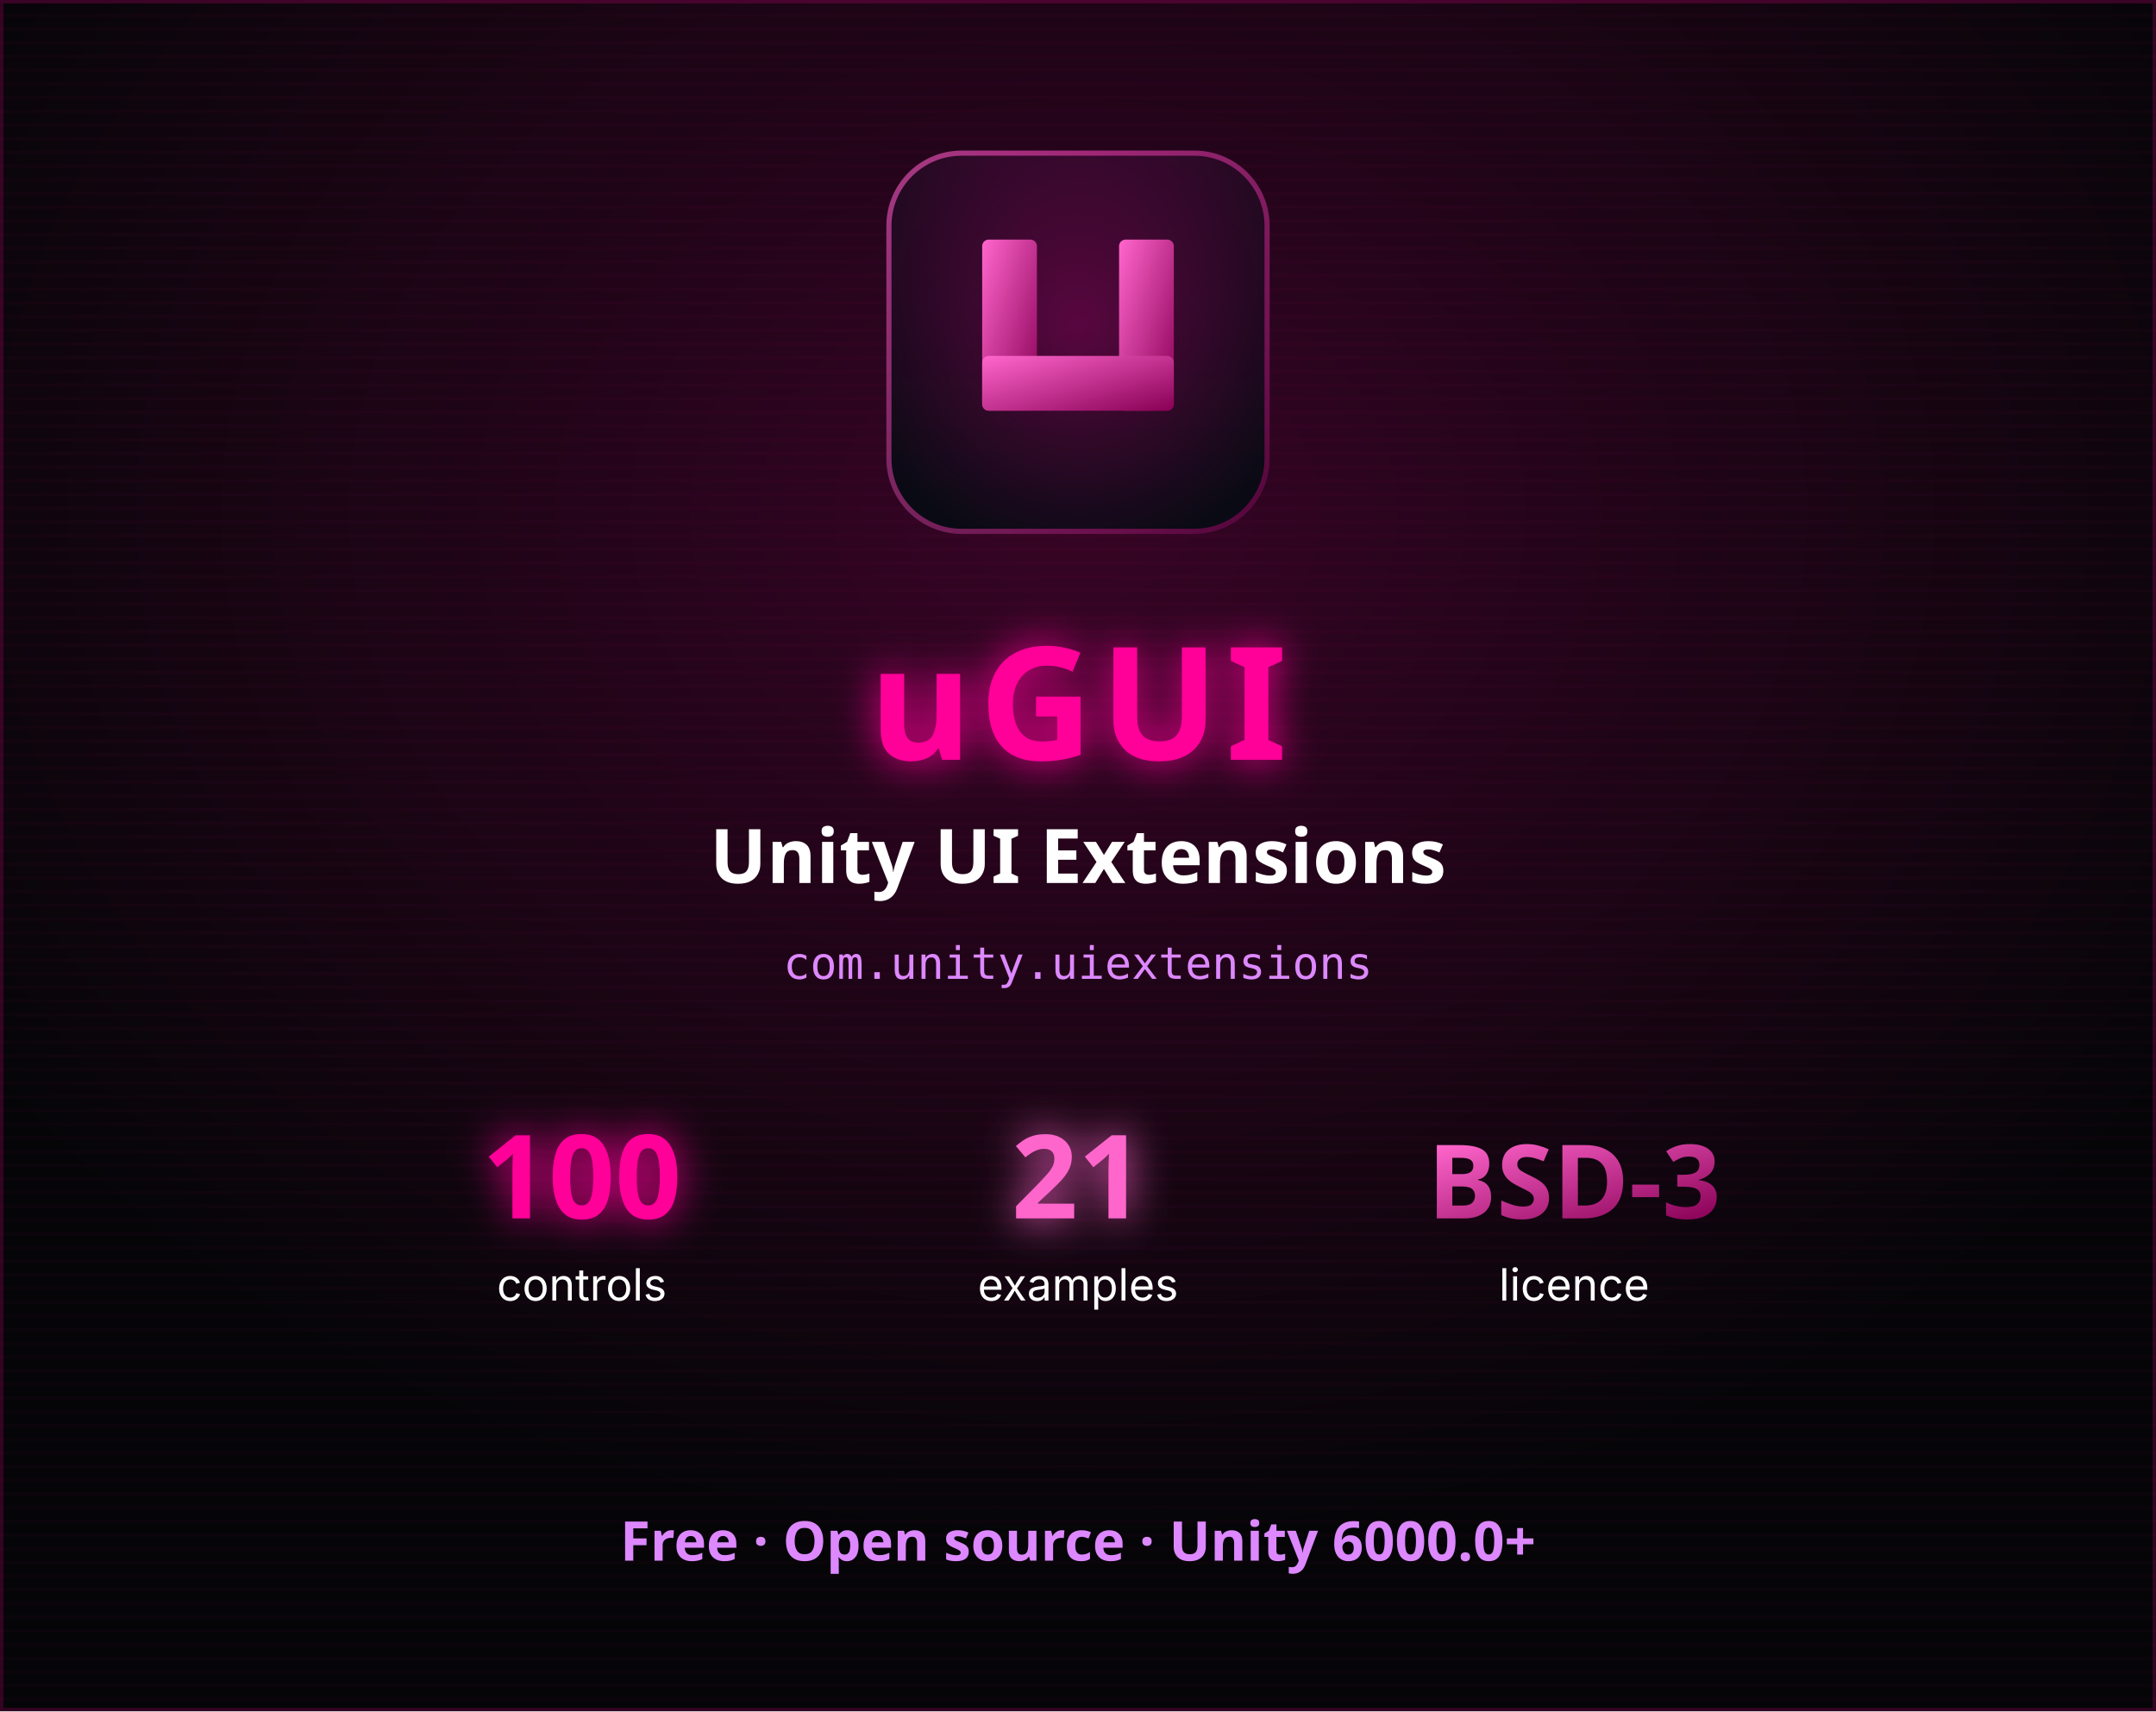
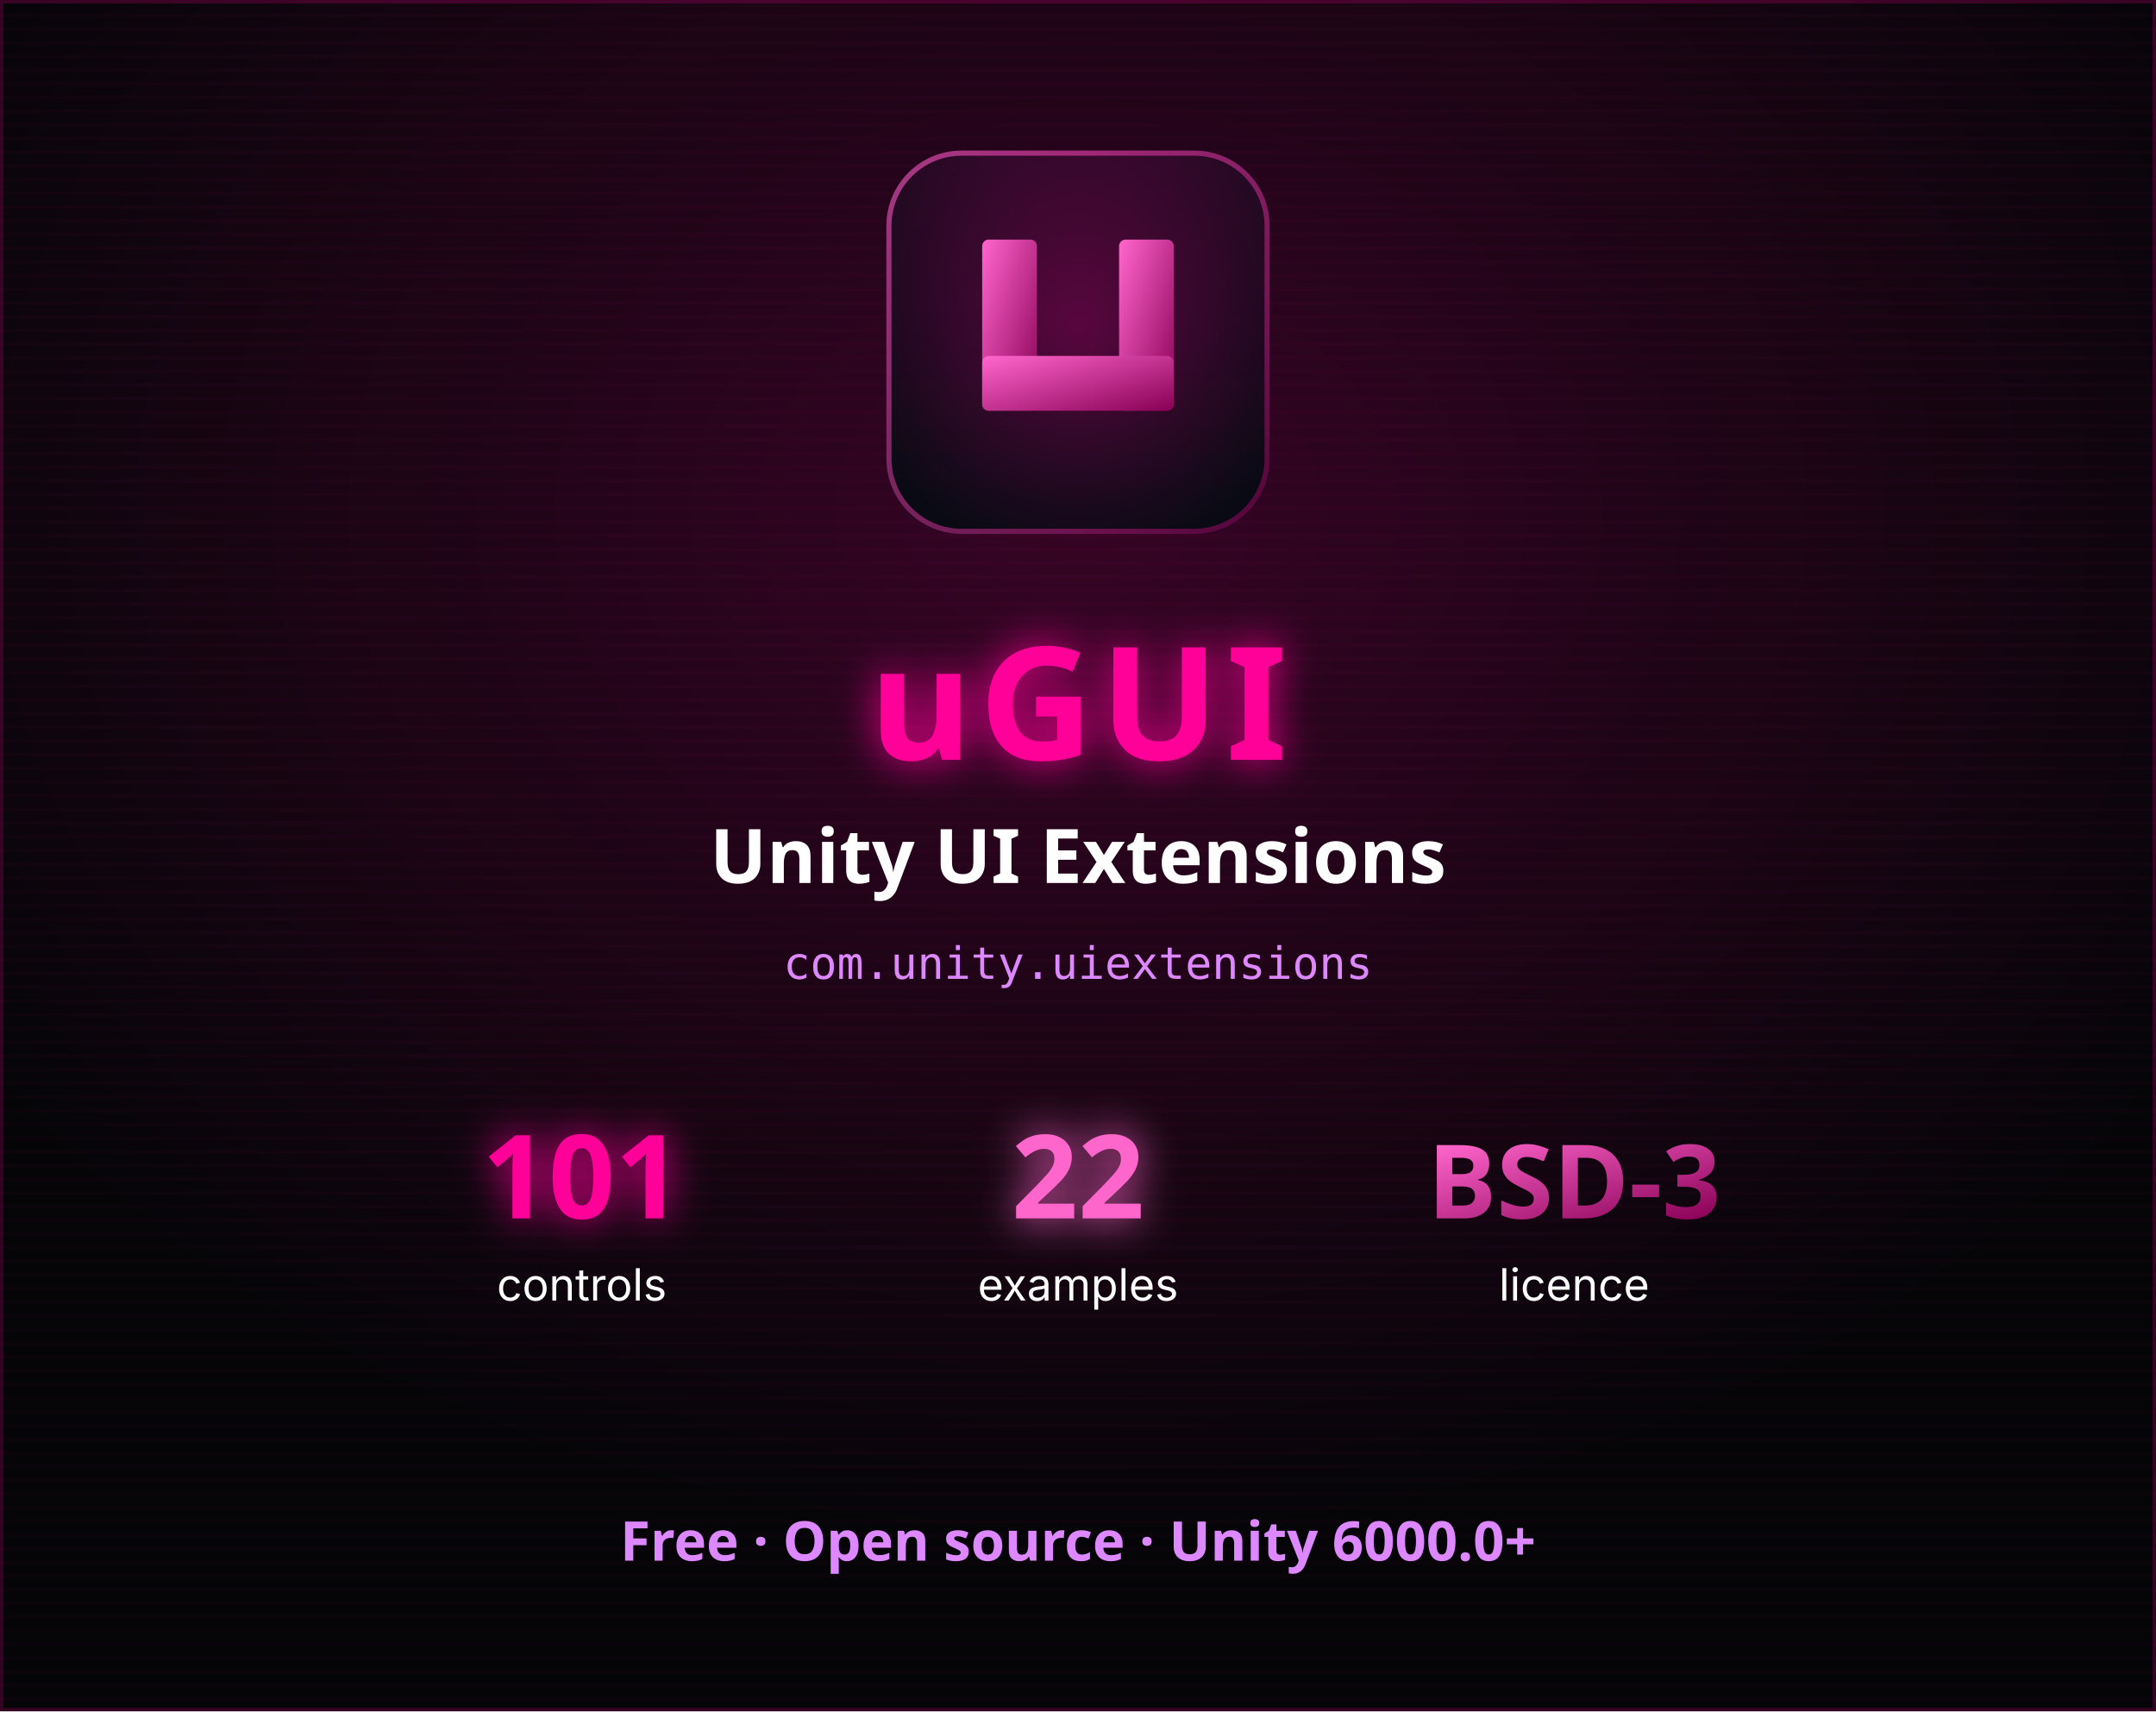
<svg xmlns="http://www.w3.org/2000/svg" viewBox="0 0 630 500" width="630" height="500" role="img" aria-label="Unity UI Extensions cover">
  <defs>
    <linearGradient id="pg" x1="0%" y1="0%" x2="100%" y2="100%">
      <stop offset="0%" stop-color="#ff66cc" />
      <stop offset="100%" stop-color="#880055" />
    </linearGradient>
    <radialGradient id="ig" cx="50%" cy="46%" r="60%">
      <stop offset="0%" stop-color="#ff0099" stop-opacity="0.30" />
      <stop offset="100%" stop-color="#ff0099" stop-opacity="0" />
    </radialGradient>
    <linearGradient id="sheen" x1="0%" y1="0%" x2="0%" y2="100%">
      <stop offset="0%" stop-color="#ff0099" stop-opacity="0.12" />
      <stop offset="100%" stop-color="#050508" stop-opacity="0" />
    </linearGradient>
    <radialGradient id="glowR" cx="50%" cy="30%" r="60%">
      <stop offset="0%" stop-color="rgba(255,0,153,0.20)" />
      <stop offset="100%" stop-color="rgba(255,0,153,0)" />
    </radialGradient>
    <pattern id="scan" width="4" height="4" patternUnits="userSpaceOnUse">
      <rect width="4" height="1" fill="rgba(255,0,153,0.025)" />
    </pattern>
    <filter id="softGlow" x="-60%" y="-60%" width="220%" height="220%">
      <feGaussianBlur stdDeviation="6" result="b" />
      <feMerge>
        <feMergeNode in="b" />
        <feMergeNode in="SourceGraphic" />
      </feMerge>
    </filter>
  </defs>
  <rect width="630" height="500" fill="#050508" />
  <rect width="630" height="500" fill="url(#glowR)" />
  <rect width="630" height="500" fill="url(#scan)" />
  <rect x="0.5" y="0.5" width="629" height="499" fill="none" stroke="rgba(255,0,153,0.18)" />
  <g transform="translate(259,44)">
    <rect x="0" y="0" width="112" height="112" rx="22" fill="#0a0a14" />
    <rect x="0.75" y="0.75" width="110.5" height="110.5" rx="21.25" fill="none" stroke="url(#pg)" stroke-width="1.5" opacity="0.6" />
    <rect x="0" y="0" width="112" height="112" rx="22" fill="url(#sheen)" />
    <rect x="0" y="0" width="112" height="112" rx="22" fill="url(#ig)" />
    <g fill="url(#pg)">
      <rect x="28" y="26" width="16" height="50" rx="1.92" />
      <rect x="68" y="26" width="16" height="50" rx="1.92" />
      <rect x="28" y="60" width="56" height="16" rx="1.92" />
    </g>
  </g>
  <text x="315" y="222" text-anchor="middle" font-family="Orbitron, 'Space Grotesk', system-ui, sans-serif" font-size="46" font-weight="800" letter-spacing="2" fill="#ff0099" filter="url(#softGlow)">uGUI</text>
  <text x="315" y="258" text-anchor="middle" font-family="'Space Grotesk', system-ui, sans-serif" font-size="22" font-weight="600" fill="#ffffff">Unity UI Extensions</text>
  <text x="315" y="286" text-anchor="middle" font-family="'JetBrains Mono', ui-monospace, monospace" font-size="13" fill="#dd88ff">com.unity.uiextensions</text>
  <g text-anchor="middle">
-     <text x="170" y="356" font-family="Orbitron, 'Space Grotesk', system-ui, sans-serif" font-size="34" font-weight="800" fill="#ff0099" filter="url(#softGlow)">100</text>
+     <text x="170" y="356" font-family="Orbitron, 'Space Grotesk', system-ui, sans-serif" font-size="34" font-weight="800" fill="#ff0099" filter="url(#softGlow)">101</text>
    <text x="170" y="380" font-family="Inter, system-ui, sans-serif" font-size="13" fill="#ffffff">controls</text>
-     <text x="315" y="356" font-family="Orbitron, 'Space Grotesk', system-ui, sans-serif" font-size="34" font-weight="800" fill="#ff66cc" filter="url(#softGlow)">21</text>
+     <text x="315" y="356" font-family="Orbitron, 'Space Grotesk', system-ui, sans-serif" font-size="34" font-weight="800" fill="#ff66cc" filter="url(#softGlow)">22</text>
    <text x="315" y="380" font-family="Inter, system-ui, sans-serif" font-size="13" fill="#ffffff">examples</text>
    <text x="460" y="356" font-family="Orbitron, 'Space Grotesk', system-ui, sans-serif" font-size="30" font-weight="800" fill="url(#pg)">BSD-3</text>
    <text x="460" y="380" font-family="Inter, system-ui, sans-serif" font-size="13" fill="#ffffff">licence</text>
  </g>
  <text x="315" y="456" text-anchor="middle" font-family="'Space Grotesk', system-ui, sans-serif" font-size="16" font-weight="600" fill="#dd88ff">Free · Open source · Unity 6000.0+</text>
</svg>
